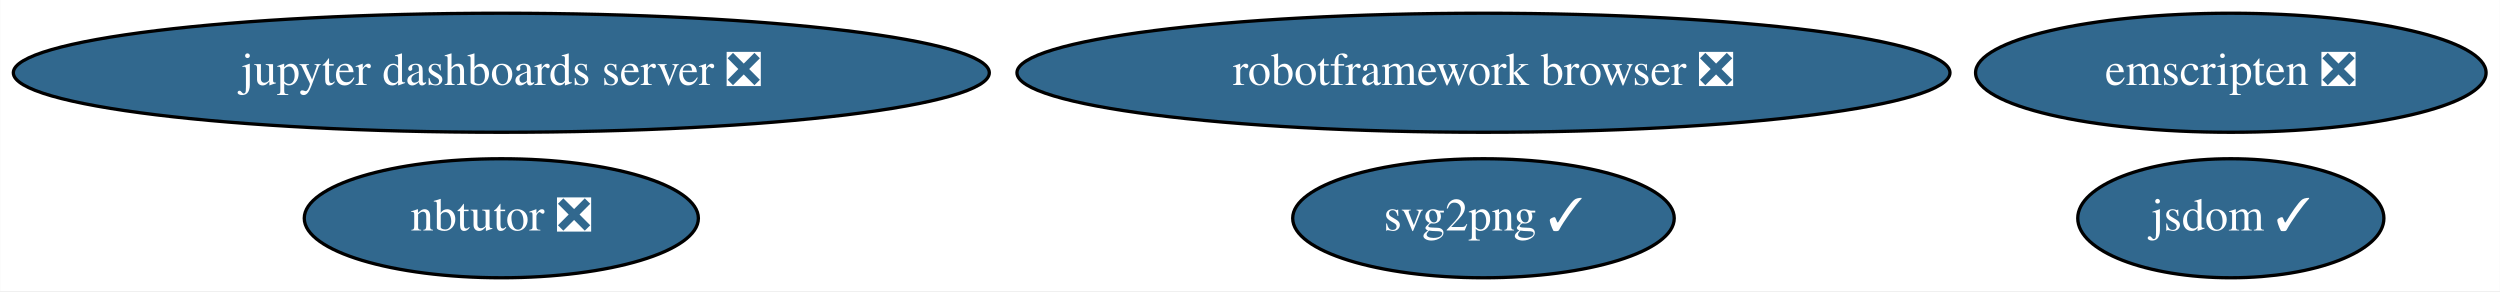
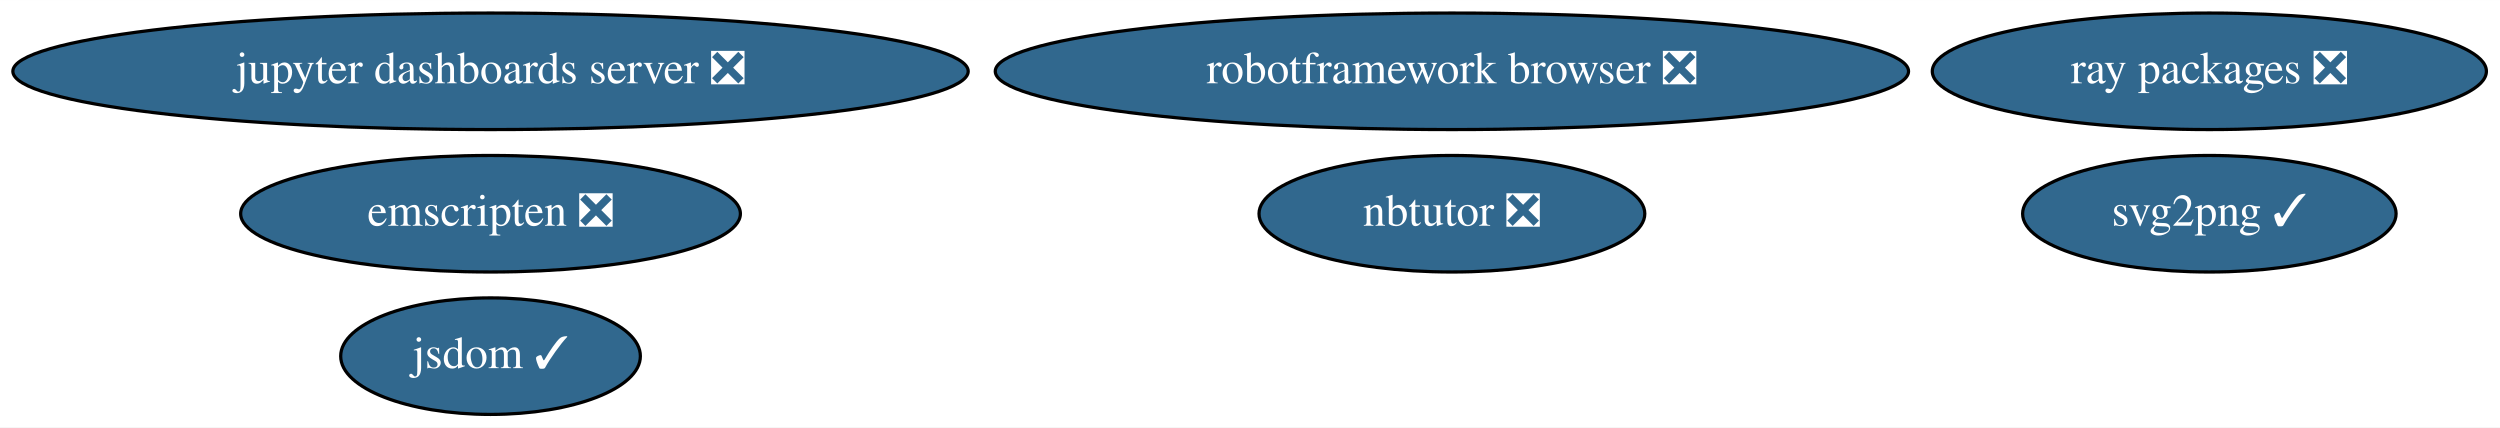
- <svg xmlns="http://www.w3.org/2000/svg" xmlns:xlink="http://www.w3.org/1999/xlink" width="756pt" height="88pt" viewBox="0.00 0.00 755.88 88.00">
-   <g id="graph0" class="graph" transform="scale(1 1) rotate(0) translate(4 84)">
-     <polygon fill="white" stroke="transparent" points="-4,4 -4,-84 751.88,-84 751.88,4 -4,4" />
+ <svg xmlns="http://www.w3.org/2000/svg" xmlns:xlink="http://www.w3.org/1999/xlink" width="772pt" height="132pt" viewBox="0.00 0.00 772.33 132.00">
+   <g id="graph0" class="graph" transform="scale(1 1) rotate(0) translate(4 128)">
+     <polygon fill="white" stroke="transparent" points="-4,4 -4,-128 768.33,-128 768.33,4 -4,4" />
    <g id="node1" class="node">
      <g id="a_node1">
        <a xlink:href="https://github.com/conda-forge/jupyter-dashboards-server-feedstock/pull/6" xlink:title="jupyter dashboards server ❎">
-           <ellipse fill="#31688e" stroke="black" cx="147.54" cy="-62" rx="147.57" ry="18" />
-           <text text-anchor="middle" x="147.54" y="-58.3" font-family="Times,serif" font-size="14.00" fill="white">jupyter dashboards server ❎</text>
+           <ellipse fill="#31688e" stroke="black" cx="147.54" cy="-106" rx="147.57" ry="18" />
+           <text text-anchor="middle" x="147.54" y="-102.3" font-family="Times,serif" font-size="14.00" fill="white">jupyter dashboards server ❎</text>
        </a>
      </g>
    </g>
    <g id="node2" class="node">
      <g id="a_node2">
        <a xlink:href="https://github.com/conda-forge/nbtutor-feedstock/pull/15" xlink:title="nbtutor ❎">
-           <ellipse fill="#31688e" stroke="black" cx="147.54" cy="-18" rx="59.59" ry="18" />
-           <text text-anchor="middle" x="147.54" y="-14.3" font-family="Times,serif" font-size="14.00" fill="white">nbtutor ❎</text>
+           <ellipse fill="#31688e" stroke="black" cx="444.54" cy="-62" rx="59.59" ry="18" />
+           <text text-anchor="middle" x="444.54" y="-58.3" font-family="Times,serif" font-size="14.00" fill="white">nbtutor ❎</text>
        </a>
      </g>
    </g>
    <g id="node3" class="node">
      <g id="a_node3">
        <a xlink:href="https://github.com/conda-forge/svg2png-feedstock/pull/3" xlink:title="svg2png ✓">
-           <ellipse fill="#31688e" stroke="black" cx="444.54" cy="-18" rx="57.69" ry="18" />
-           <text text-anchor="middle" x="444.54" y="-14.3" font-family="Times,serif" font-size="14.00" fill="white">svg2png ✓</text>
+           <ellipse fill="#31688e" stroke="black" cx="678.54" cy="-62" rx="57.69" ry="18" />
+           <text text-anchor="middle" x="678.54" y="-58.3" font-family="Times,serif" font-size="14.00" fill="white">svg2png ✓</text>
        </a>
      </g>
    </g>
    <g id="node4" class="node">
      <g id="a_node4">
        <a xlink:href="https://github.com/conda-forge/jsdom-feedstock/pull/20" xlink:title="jsdom ✓">
-           <ellipse fill="#31688e" stroke="black" cx="670.54" cy="-18" rx="46.29" ry="18" />
-           <text text-anchor="middle" x="670.54" y="-14.3" font-family="Times,serif" font-size="14.00" fill="white">jsdom ✓</text>
+           <ellipse fill="#31688e" stroke="black" cx="147.54" cy="-18" rx="46.29" ry="18" />
+           <text text-anchor="middle" x="147.54" y="-14.3" font-family="Times,serif" font-size="14.00" fill="white">jsdom ✓</text>
        </a>
      </g>
    </g>
    <g id="node5" class="node">
      <g id="a_node5">
        <a xlink:href="https://github.com/conda-forge/robotframework-browser-feedstock/pull/17" xlink:title="robotframework browser ❎">
-           <ellipse fill="#31688e" stroke="black" cx="444.54" cy="-62" rx="141.07" ry="18" />
-           <text text-anchor="middle" x="444.54" y="-58.3" font-family="Times,serif" font-size="14.00" fill="white">robotframework browser ❎</text>
+           <ellipse fill="#31688e" stroke="black" cx="444.54" cy="-106" rx="141.07" ry="18" />
+           <text text-anchor="middle" x="444.54" y="-102.3" font-family="Times,serif" font-size="14.00" fill="white">robotframework browser ❎</text>
        </a>
      </g>
    </g>
    <g id="node6" class="node">
      <g id="a_node6">
        <a xlink:href="https://github.com/conda-forge/emscripten-feedstock/pull/11" xlink:title="emscripten ❎">
-           <ellipse fill="#31688e" stroke="black" cx="670.54" cy="-62" rx="77.19" ry="18" />
-           <text text-anchor="middle" x="670.54" y="-58.3" font-family="Times,serif" font-size="14.00" fill="white">emscripten ❎</text>
+           <ellipse fill="#31688e" stroke="black" cx="147.54" cy="-62" rx="77.19" ry="18" />
+           <text text-anchor="middle" x="147.54" y="-58.3" font-family="Times,serif" font-size="14.00" fill="white">emscripten ❎</text>
+         </a>
+       </g>
+     </g>
+     <g id="node7" class="node">
+       <g id="a_node7">
+         <a xlink:href="https://github.com/conda-forge/ray-packages-feedstock/pull/31" xlink:title="ray packages ❎">
+           <ellipse fill="#31688e" stroke="black" cx="678.54" cy="-106" rx="85.59" ry="18" />
+           <text text-anchor="middle" x="678.54" y="-102.3" font-family="Times,serif" font-size="14.00" fill="white">ray packages ❎</text>
        </a>
      </g>
    </g>
  </g>
</svg>
